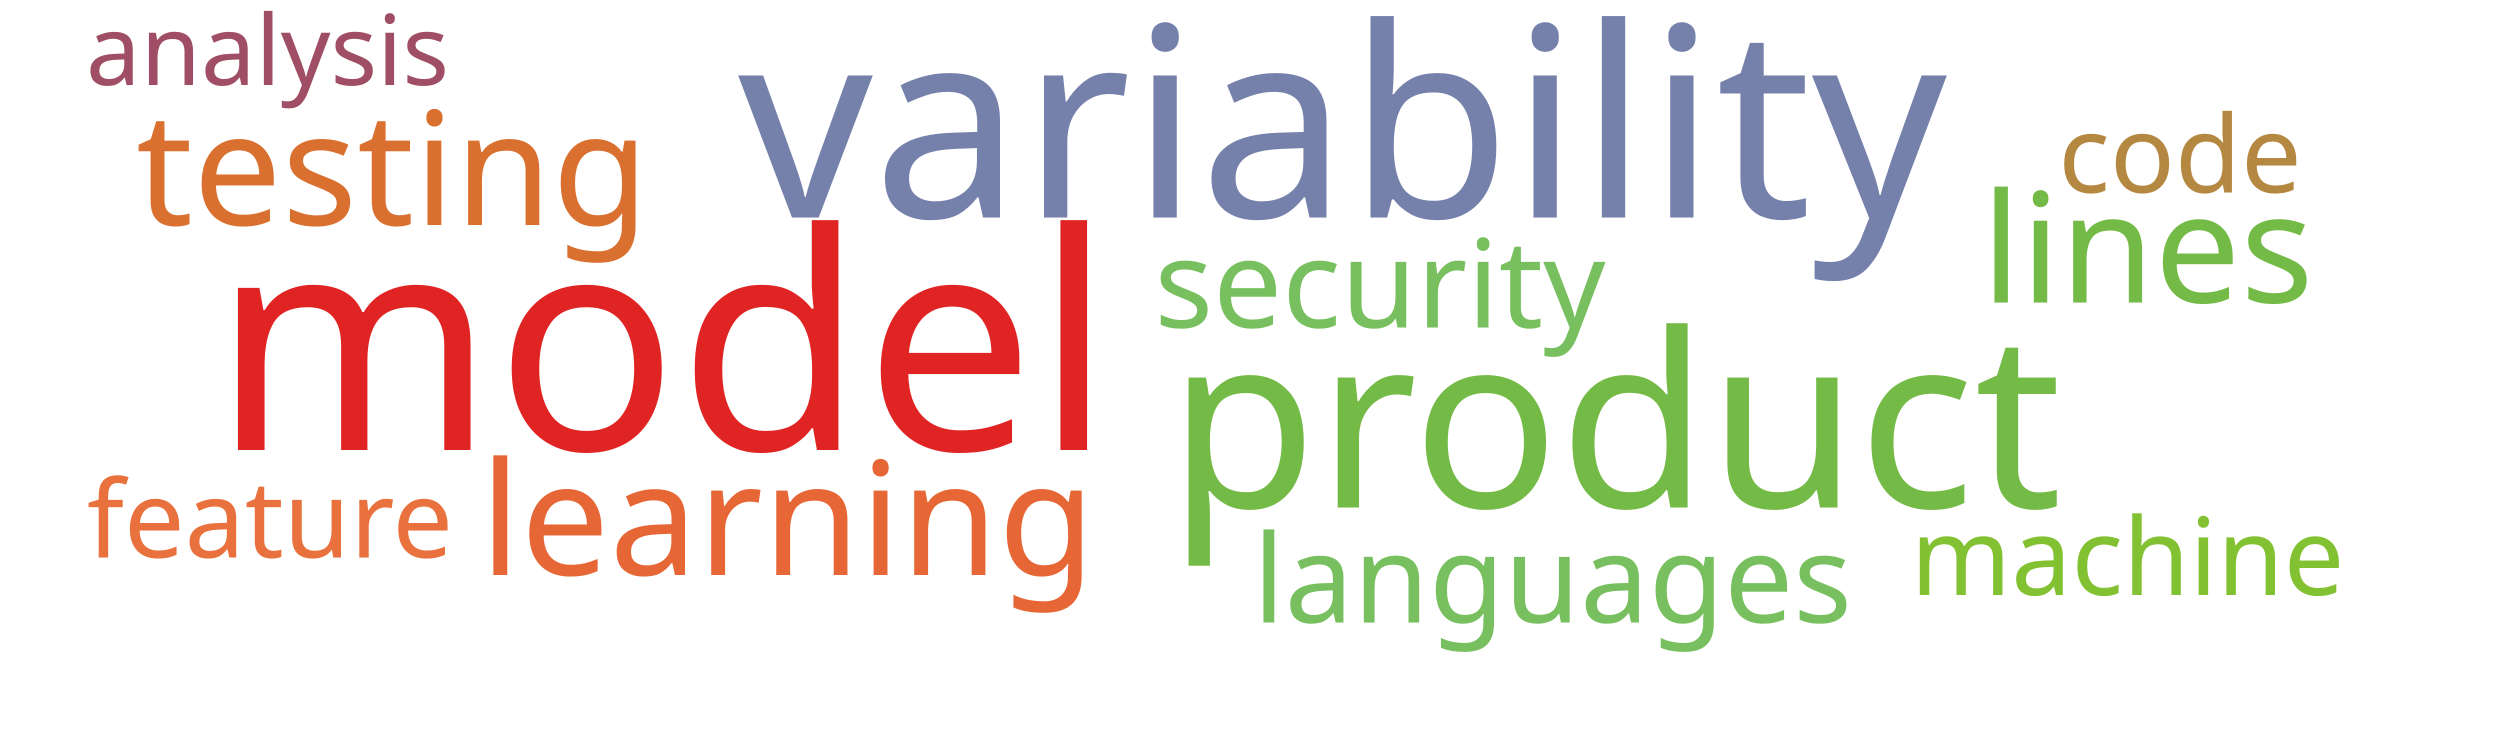
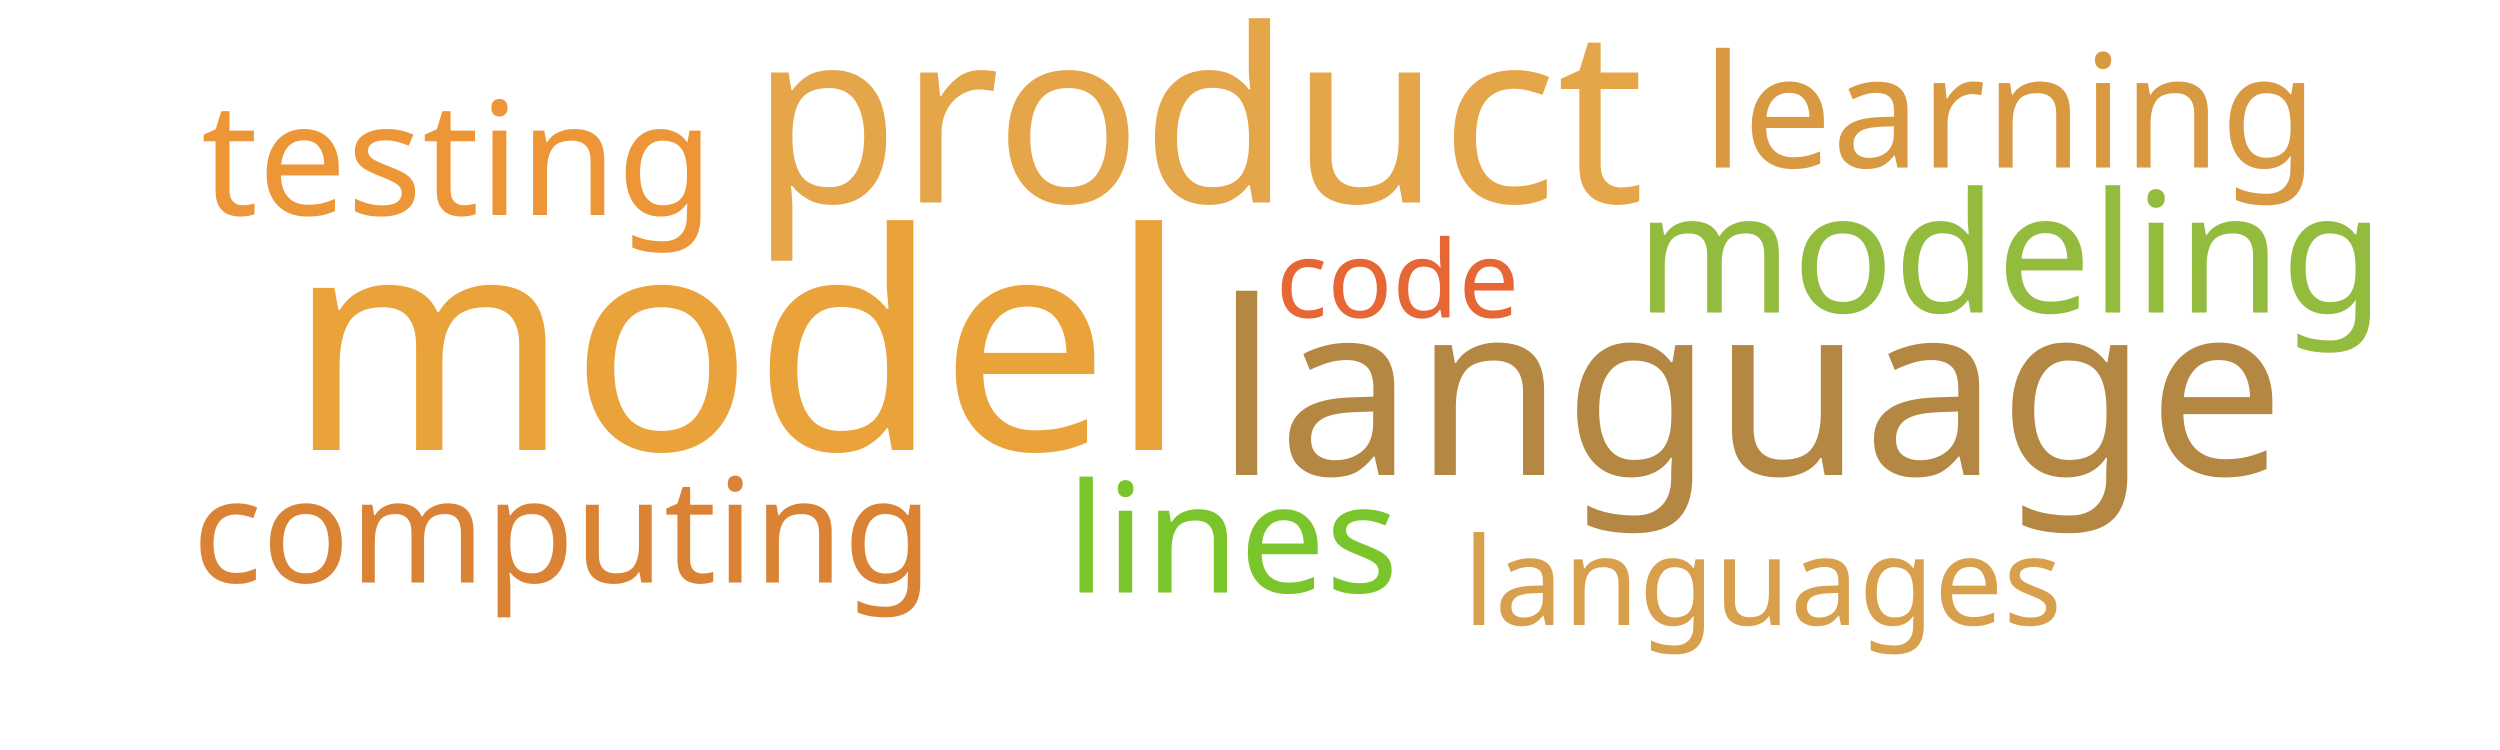
<svg xmlns="http://www.w3.org/2000/svg" width="1000" height="300">
  <g transform="translate(500, 150)">
-     <text text-anchor="middle" style="font-family: Impact; font-size: 121px; fill: #e02424" transform="translate(-235,30)rotate(0)">model</text>
-     <text text-anchor="middle" style="font-family: Impact; font-size: 106px; fill: #7581ab" transform="translate(37,-63)rotate(0)">variability</text>
-     <text text-anchor="middle" style="font-family: Impact; font-size: 97px; fill: #74ba46" transform="translate(146,53)rotate(0)">product</text>
-     <text text-anchor="middle" style="font-family: Impact; font-size: 63px; fill: #d9702f" transform="translate(-343,-60)rotate(0)">testing</text>
-     <text text-anchor="middle" style="font-family: Impact; font-size: 63px; fill: #e76635" transform="translate(-185,80)rotate(0)">learning</text>
-     <text text-anchor="middle" style="font-family: Impact; font-size: 61px; fill: #74ba46" transform="translate(359,-29)rotate(0)">lines</text>
-     <text text-anchor="middle" style="font-family: Impact; font-size: 49px; fill: #78c05f" transform="translate(121,99)rotate(0)">languages</text>
-     <text text-anchor="middle" style="font-family: Impact; font-size: 49px; fill: #78c05f" transform="translate(52,-19)rotate(0)">security</text>
-     <text text-anchor="middle" style="font-family: Impact; font-size: 43px; fill: #e9713e" transform="translate(-392,73)rotate(0)">feature</text>
-     <text text-anchor="middle" style="font-family: Impact; font-size: 43px; fill: #b58842" transform="translate(372,-73)rotate(0)">code</text>
-     <text text-anchor="middle" style="font-family: Impact; font-size: 43px; fill: #82c131" transform="translate(351,88)rotate(0)">machine</text>
-     <text text-anchor="middle" style="font-family: Impact; font-size: 39px; fill: #9f4e66" transform="translate(-393,-116)rotate(0)">analysis</text>
+     <text text-anchor="middle" style="font-family: Impact; font-size: 121px; fill: #eaa23b" transform="translate(-205,30)rotate(0)">model</text>
+     <text text-anchor="middle" style="font-family: Impact; font-size: 97px; fill: #e5a549" transform="translate(-21,-69)rotate(0)">product</text>
+     <text text-anchor="middle" style="font-family: Impact; font-size: 97px; fill: #b48742" transform="translate(200,40)rotate(0)">language</text>
+     <text text-anchor="middle" style="font-family: Impact; font-size: 67px; fill: #93bb3e" transform="translate(304,-25)rotate(0)">modeling</text>
+     <text text-anchor="middle" style="font-family: Impact; font-size: 63px; fill: #ec9637" transform="translate(-317,-64)rotate(0)">testing</text>
+     <text text-anchor="middle" style="font-family: Impact; font-size: 63px; fill: #d89940" transform="translate(304,-83)rotate(0)">learning</text>
+     <text text-anchor="middle" style="font-family: Impact; font-size: 61px; fill: #7ac52c" transform="translate(-7,87)rotate(0)">lines</text>
+     <text text-anchor="middle" style="font-family: Impact; font-size: 58px; fill: #da8335" transform="translate(-275,83)rotate(0)">computing</text>
+     <text text-anchor="middle" style="font-family: Impact; font-size: 49px; fill: #d8a04c" transform="translate(205,100)rotate(0)">languages</text>
+     <text text-anchor="middle" style="font-family: Impact; font-size: 43px; fill: #e76635" transform="translate(59,-23)rotate(0)">code</text>
  </g>
</svg>
